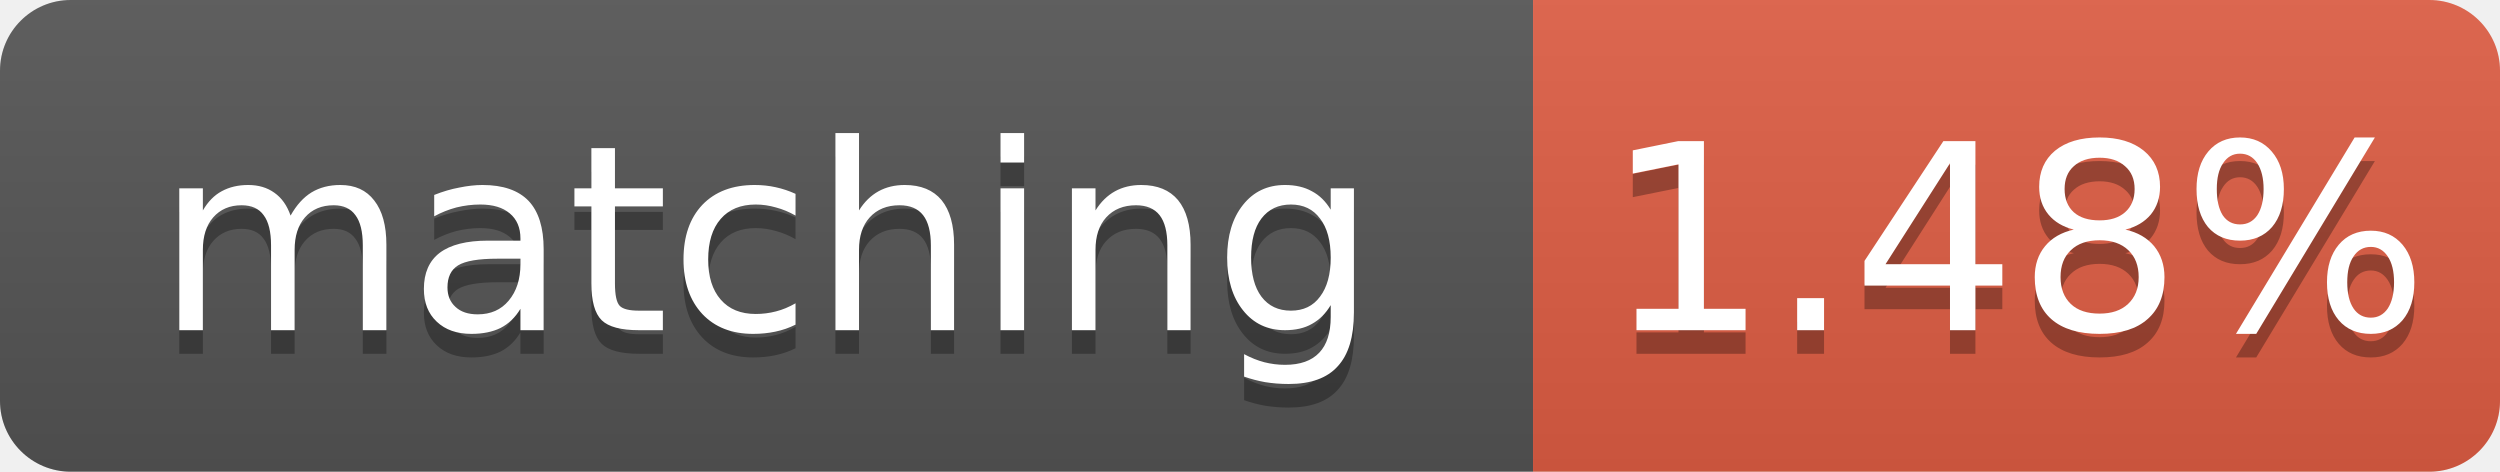
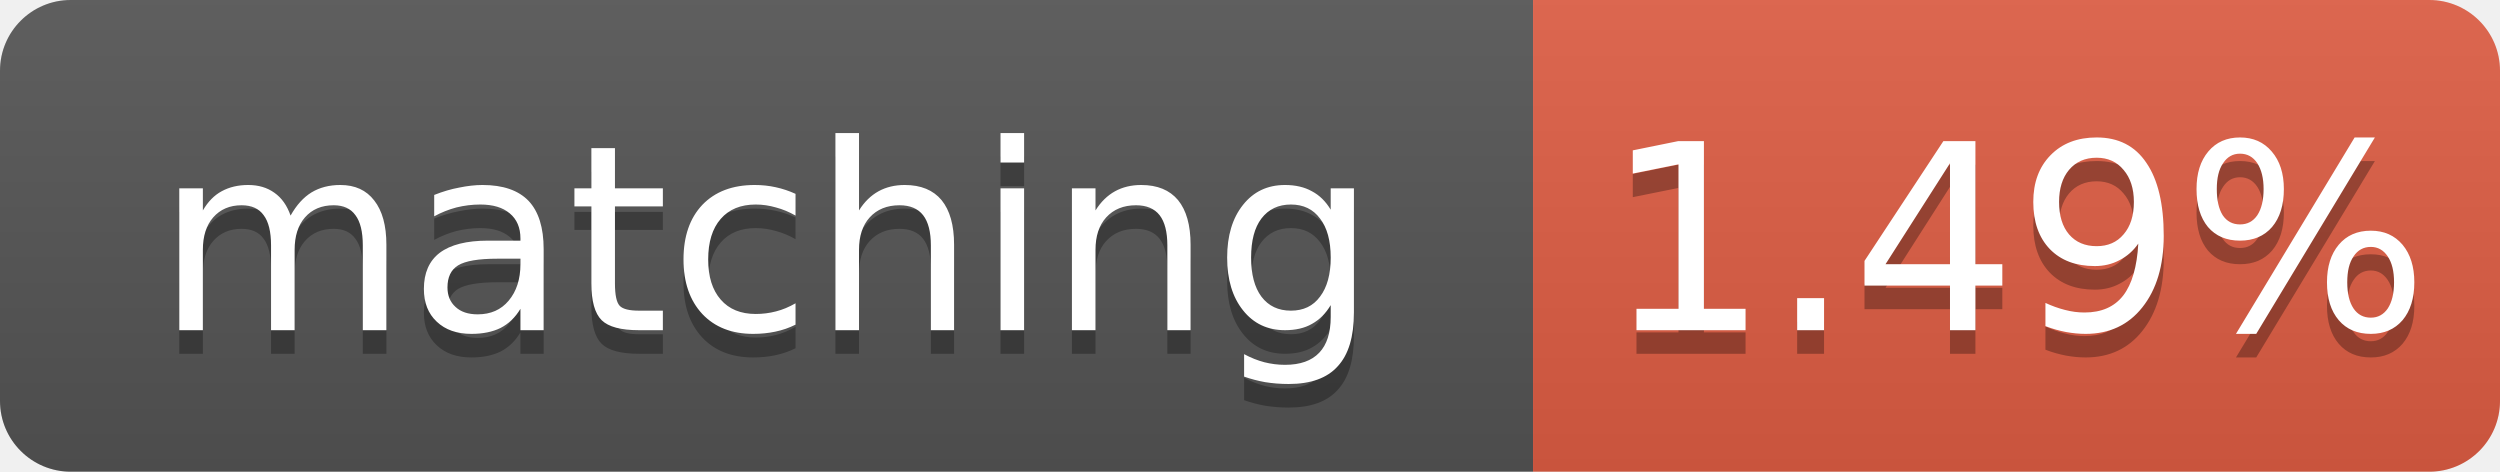
- <svg xmlns="http://www.w3.org/2000/svg" width="106" height="20" role="img" aria-label="matching: 1.48%">
+ <svg xmlns="http://www.w3.org/2000/svg" width="106" height="20" role="img" aria-label="matching: 1.49%">
  <linearGradient id="s" x2="0" y2="100%">
    <stop offset="0" stop-color="#bbb" stop-opacity=".1" />
    <stop offset="1" stop-opacity=".1" />
  </linearGradient>
  <clipPath id="r">
    <rect width="106" height="20" rx="3" fill="#fff" />
  </clipPath>
  <g clip-path="url(#r)">
    <rect width="65" height="20" fill="#555" />
    <rect x="65" width="41" height="20" fill="#e05d44" />
    <rect width="106" height="20" fill="url(#s)" />
  </g>
  <g fill="#fff" text-anchor="middle" font-family="Verdana,Geneva,DejaVu Sans,sans-serif" font-size="11">
    <text x="32.5" y="15" fill="#010101" fill-opacity=".3">matching</text>
    <text x="32.5" y="14">matching</text>
-     <text x="85.5" y="15" fill="#010101" fill-opacity=".3">1.48%</text>
-     <text x="85.5" y="14">1.48%</text>
+     <text x="85.5" y="15" fill="#010101" fill-opacity=".3">1.49%</text>
+     <text x="85.5" y="14">1.49%</text>
  </g>
</svg>
